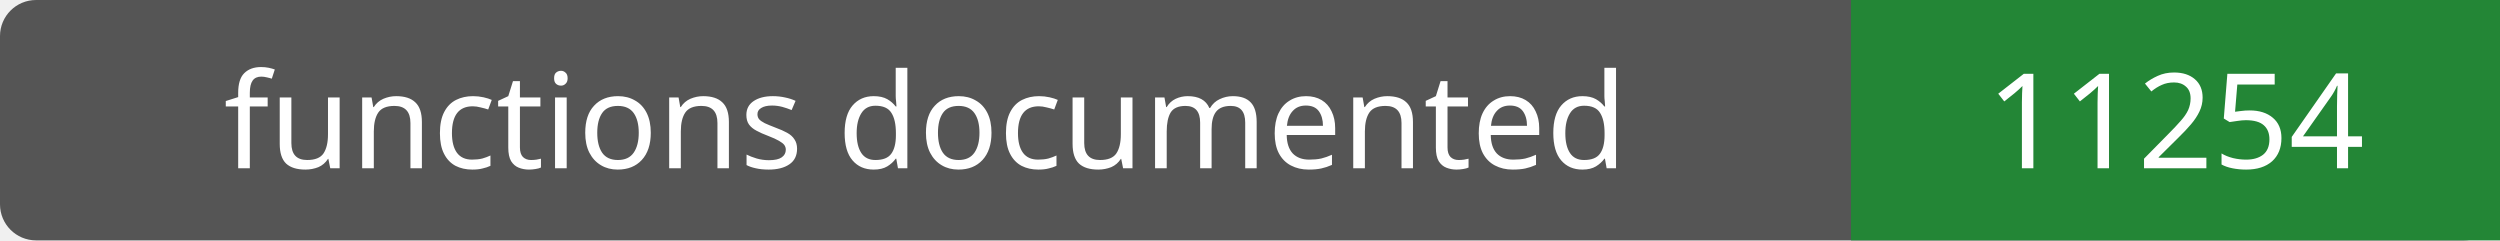
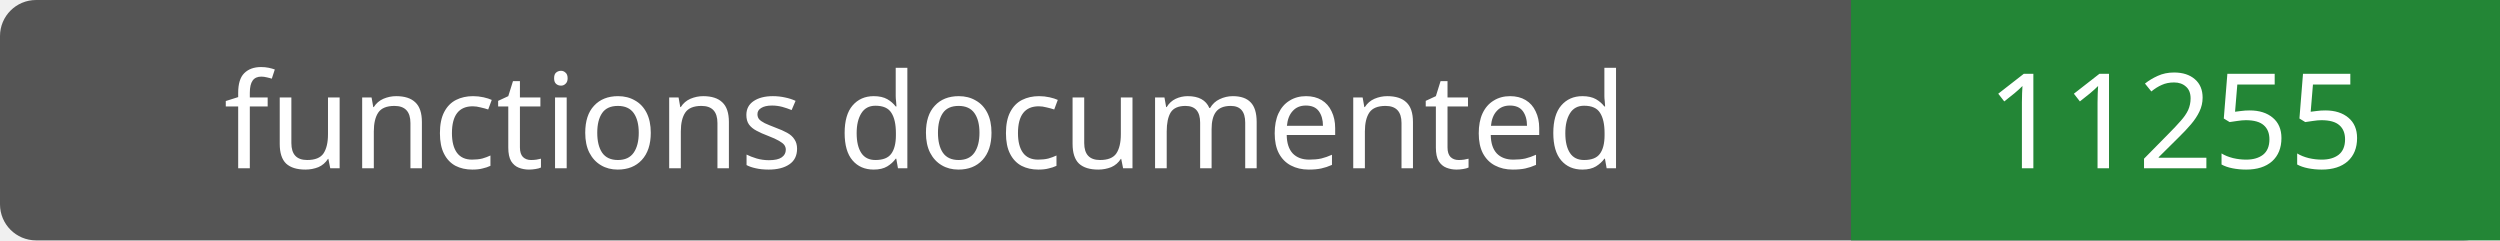
- <svg xmlns="http://www.w3.org/2000/svg" width="208" height="20" role="img" aria-label="functions documented: 11254">
+ <svg xmlns="http://www.w3.org/2000/svg" width="208" height="20" role="img" aria-label="functions documented: 11255">
  <rect width="208" height="20" rx="3" fill="#555" />
  <path fill="#238636" d="M154 0h54v20H154z" />
  <g fill="#fff" text-anchor="middle" font-family="Verdana,sans-serif" font-size="11">
    <text x="77.0" y="14">functions documented</text>
-     <text x="181.0" y="14">11254</text>
+     <text x="181.0" y="14">11255</text>
  </g>
</svg>
